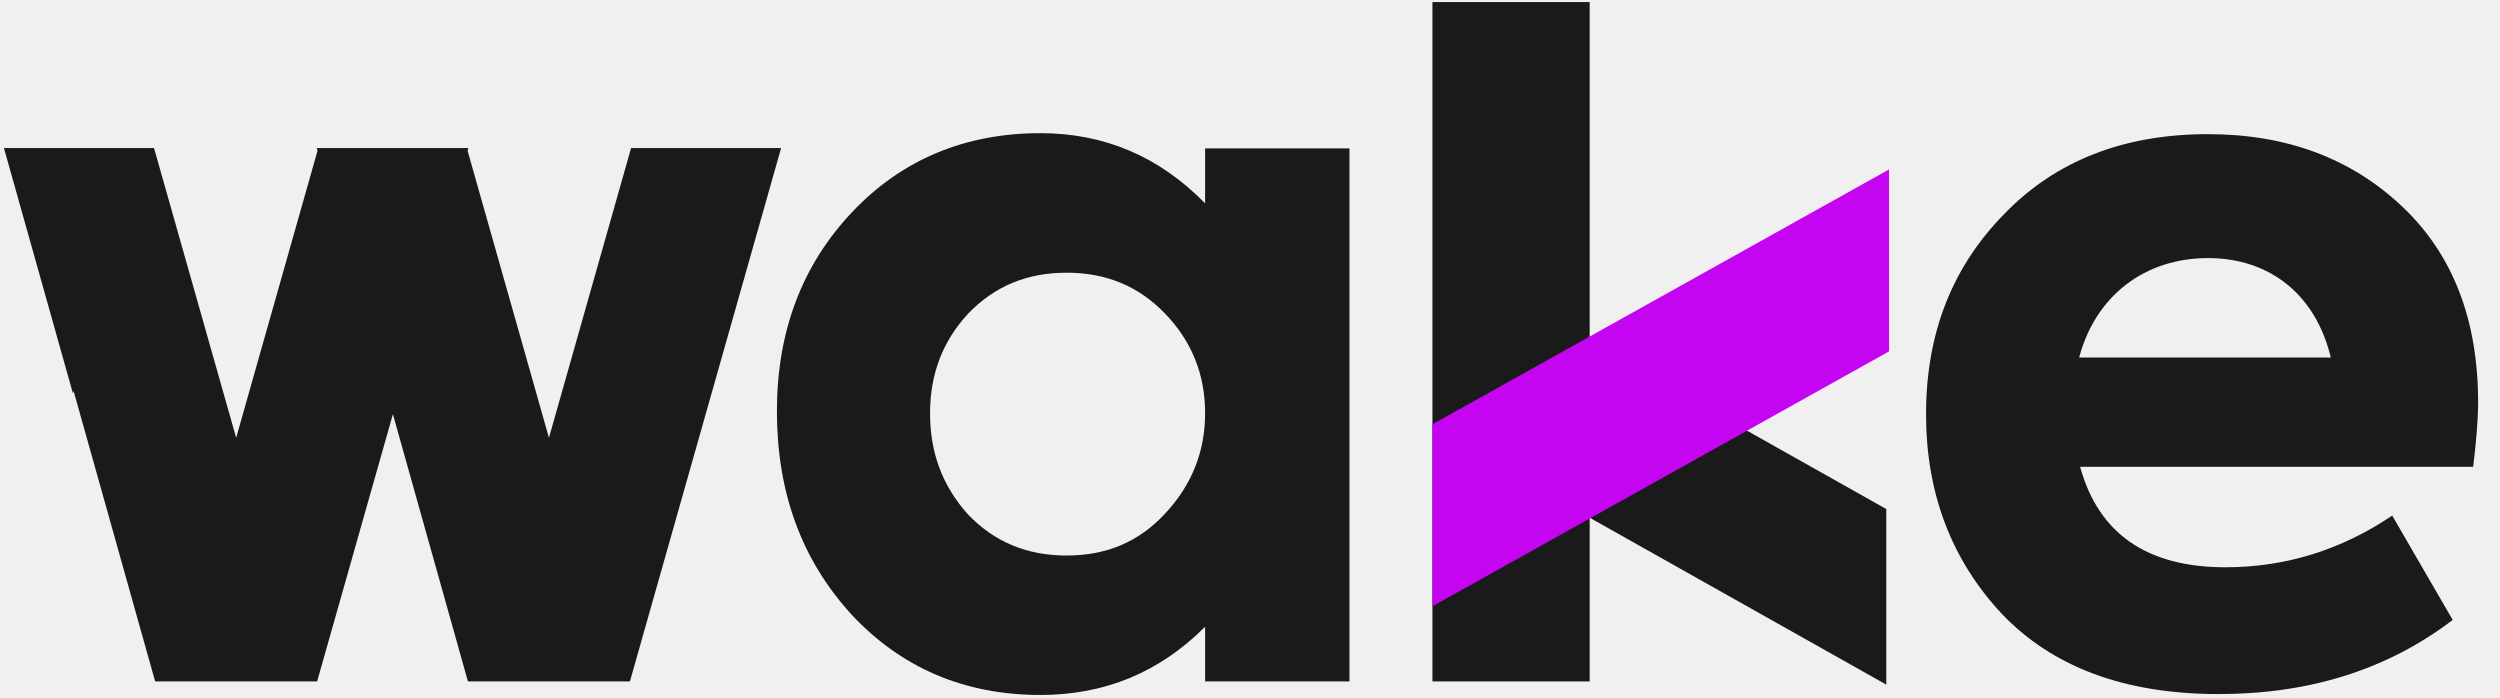
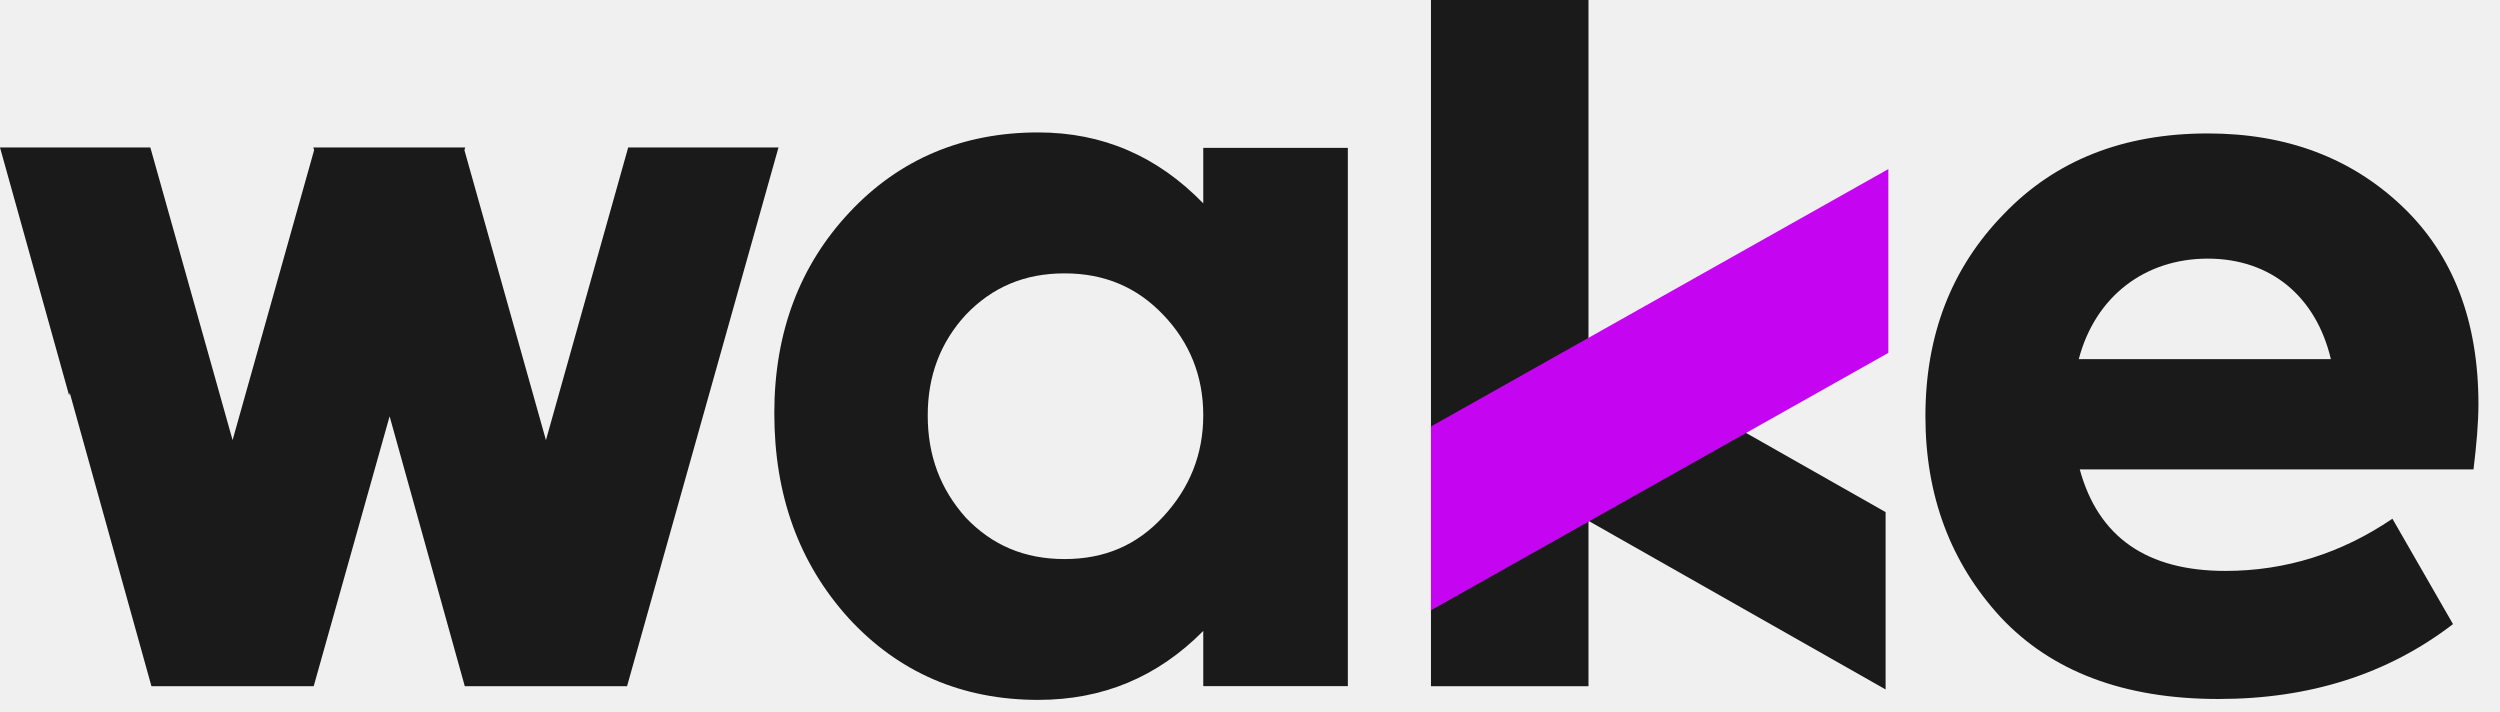
- <svg xmlns="http://www.w3.org/2000/svg" viewBox="0 0 86 24" fill="none">
-   <g id="Wake-logo-sobrebranco 1" clip-path="url(#clip0_1825_1192)">
-     <path id="Vector" d="M54.685 0.071H49.276V23.441H54.685V0.071Z" fill="#1A1A1A" />
-     <path id="Vector_2" d="M64.888 17.511V23.551L49.307 14.783V8.745L64.888 17.511Z" fill="#1A1A1A" />
-     <path id="Vector_3" d="M49.276 14.595V20.856L64.983 12.088V5.829L49.276 14.595Z" fill="#C505F2" />
-     <path id="Vector_4" d="M21.709 5.094L18.884 15.06L16.085 5.185L16.111 5.094H16.058H10.948H10.897L10.923 5.185L8.124 15.06L5.299 5.094H0.136L2.509 13.533L2.533 13.454L5.337 23.441H5.826H5.846H10.648H10.669H10.909L13.516 14.248L16.097 23.441H16.586H16.605H21.408H21.429H21.669L26.87 5.094H21.709Z" fill="#1A1A1A" />
-     <path id="Vector_5" d="M33.303 17.701C34.209 18.641 35.316 19.11 36.692 19.11C38.069 19.11 39.175 18.641 40.08 17.667C40.986 16.695 41.456 15.553 41.456 14.212C41.456 12.87 40.986 11.729 40.08 10.79C39.175 9.85 38.067 9.381 36.692 9.381C35.316 9.381 34.209 9.85 33.303 10.79C32.431 11.729 31.994 12.87 31.994 14.212C31.992 15.588 32.429 16.729 33.303 17.701ZM41.456 5.106H46.422V23.439H41.456V21.559C39.88 23.137 37.999 23.907 35.786 23.907C33.168 23.907 30.988 22.968 29.276 21.122C27.566 19.243 26.726 16.928 26.726 14.143C26.726 11.39 27.598 9.11 29.311 7.298C31.022 5.487 33.203 4.581 35.786 4.581C38.001 4.581 39.88 5.387 41.456 6.996V5.106Z" fill="#1A1A1A" />
-     <path id="Vector_6" d="M71.522 12.3H80.179C79.675 10.187 78.131 8.878 75.951 8.878C73.804 8.878 72.093 10.152 71.522 12.3ZM85.077 16.058H71.556C72.193 18.373 73.872 19.514 76.555 19.514C78.635 19.514 80.547 18.912 82.292 17.736L84.373 21.326C82.125 23.037 79.442 23.876 76.322 23.876C73.067 23.876 70.584 22.936 68.839 21.091C67.127 19.245 66.256 16.964 66.256 14.246C66.256 11.461 67.16 9.18 68.94 7.367C70.719 5.522 73.067 4.615 75.952 4.615C78.67 4.615 80.885 5.454 82.629 7.098C84.373 8.742 85.247 10.99 85.247 13.842C85.245 14.481 85.179 15.22 85.077 16.058Z" fill="#1A1A1A" />
-   </g>
-   <defs>
-     <clipPath id="clip0_1825_1192">
-       <rect width="86" height="24" fill="white" />
-     </clipPath>
-   </defs>
+ <svg xmlns="http://www.w3.org/2000/svg" viewBox="0 0 109 31" fill="none">
+   <path d="M69.258 0H62.39V29.919H69.258V0Z" fill="#1A1A1A" />
+   <path d="M82.212 22.328V30.06L62.43 18.835V11.105L82.212 22.328Z" fill="#1A1A1A" />
+   <path d="M62.39 18.594V26.609L82.332 15.385V7.372L62.39 18.594Z" fill="#C505F2" />
+   <path d="M27.389 6.43L23.803 19.189L20.249 6.547L20.282 6.43H20.214H13.727H13.662L13.695 6.547L10.141 19.189L6.555 6.43H0L3.012 17.235L3.043 17.133L6.603 29.919H7.223H7.25H13.346H13.372H13.677L16.987 18.15L20.265 29.919H20.885H20.909H27.008H27.034H27.339L33.942 6.43H27.389Z" fill="#1A1A1A" />
+   <path d="M42.11 22.571C43.261 23.774 44.666 24.375 46.413 24.375C48.161 24.375 49.566 23.774 50.715 22.527C51.865 21.282 52.462 19.821 52.462 18.104C52.462 16.386 51.865 14.925 50.715 13.723C49.566 12.52 48.158 11.919 46.413 11.919C44.666 11.919 43.261 12.52 42.11 13.723C41.003 14.925 40.449 16.386 40.449 18.104C40.446 19.866 41.001 21.327 42.11 22.571ZM52.462 6.446H58.766V29.916H52.462V27.509C50.46 29.53 48.073 30.515 45.263 30.515C41.939 30.515 39.17 29.313 36.998 26.95C34.825 24.545 33.76 21.581 33.76 18.015C33.76 14.492 34.867 11.572 37.042 9.253C39.214 6.934 41.983 5.774 45.263 5.774C48.075 5.774 50.46 6.806 52.462 8.866V6.446Z" fill="#1A1A1A" />
+   <path d="M90.634 15.657H101.626C100.986 12.951 99.026 11.276 96.257 11.276C93.532 11.276 91.36 12.907 90.634 15.657ZM107.845 20.467H90.678C91.487 23.431 93.618 24.892 97.025 24.892C99.666 24.892 102.093 24.121 104.309 22.616L106.951 27.211C104.097 29.402 100.69 30.476 96.728 30.476C92.596 30.476 89.444 29.273 87.228 26.91C85.055 24.548 83.948 21.628 83.948 18.148C83.948 14.583 85.097 11.663 87.357 9.342C89.615 6.979 92.596 5.818 96.259 5.818C99.71 5.818 102.523 6.893 104.737 8.997C106.951 11.101 108.06 13.979 108.06 17.631C108.058 18.449 107.975 19.395 107.845 20.467Z" fill="#1A1A1A" />
</svg>
